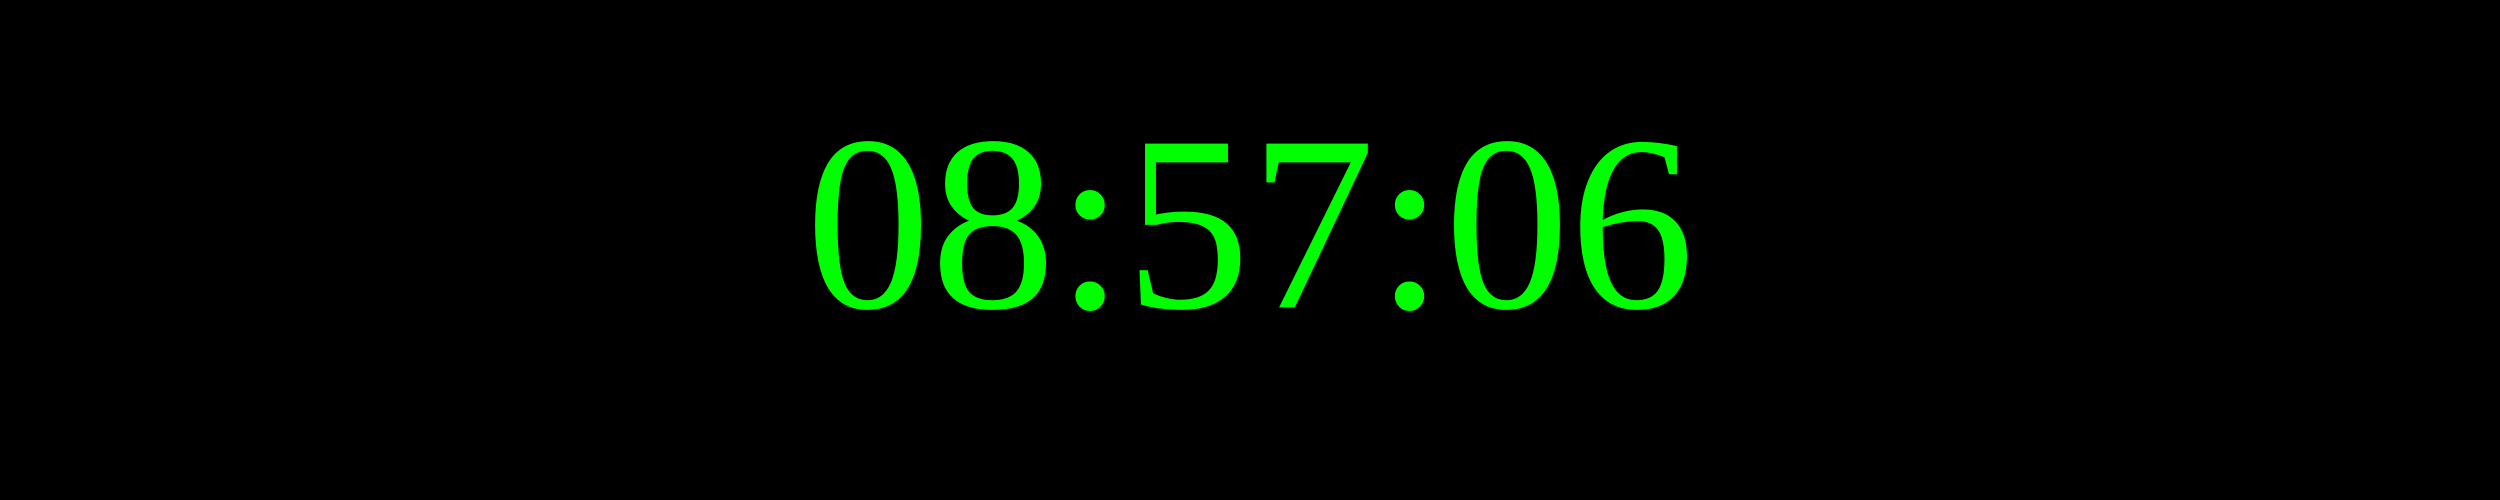
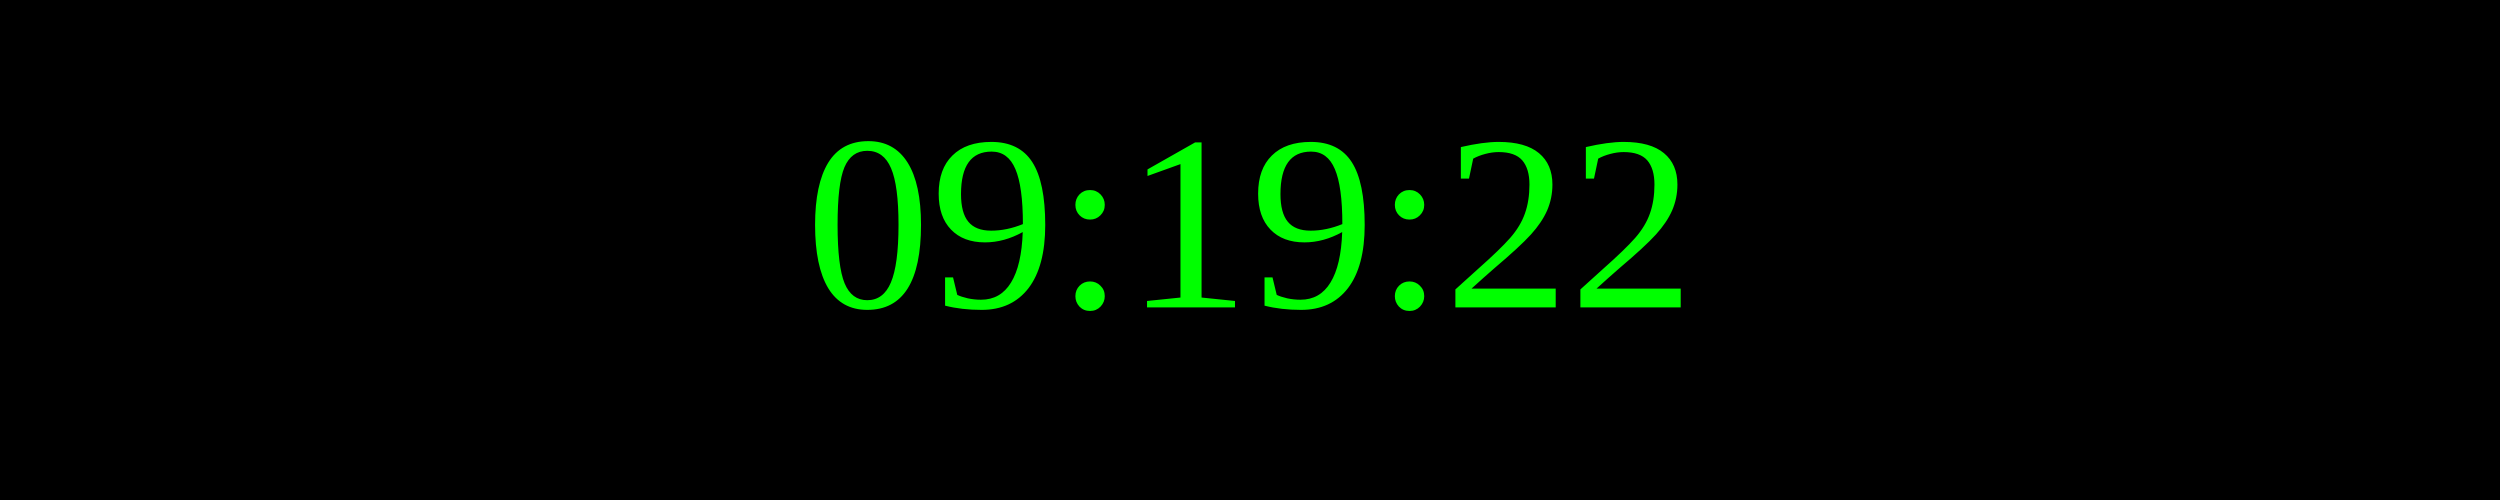
<svg xmlns="http://www.w3.org/2000/svg" width="250" height="50">
  <rect width="100%" height="100%" fill="black" />
  <text x="50%" y="50%" font-size="25" fill="lime" text-anchor="middle" dominant-baseline="middle">
- 08:57:06
+ 09:19:22
</text>
</svg>
